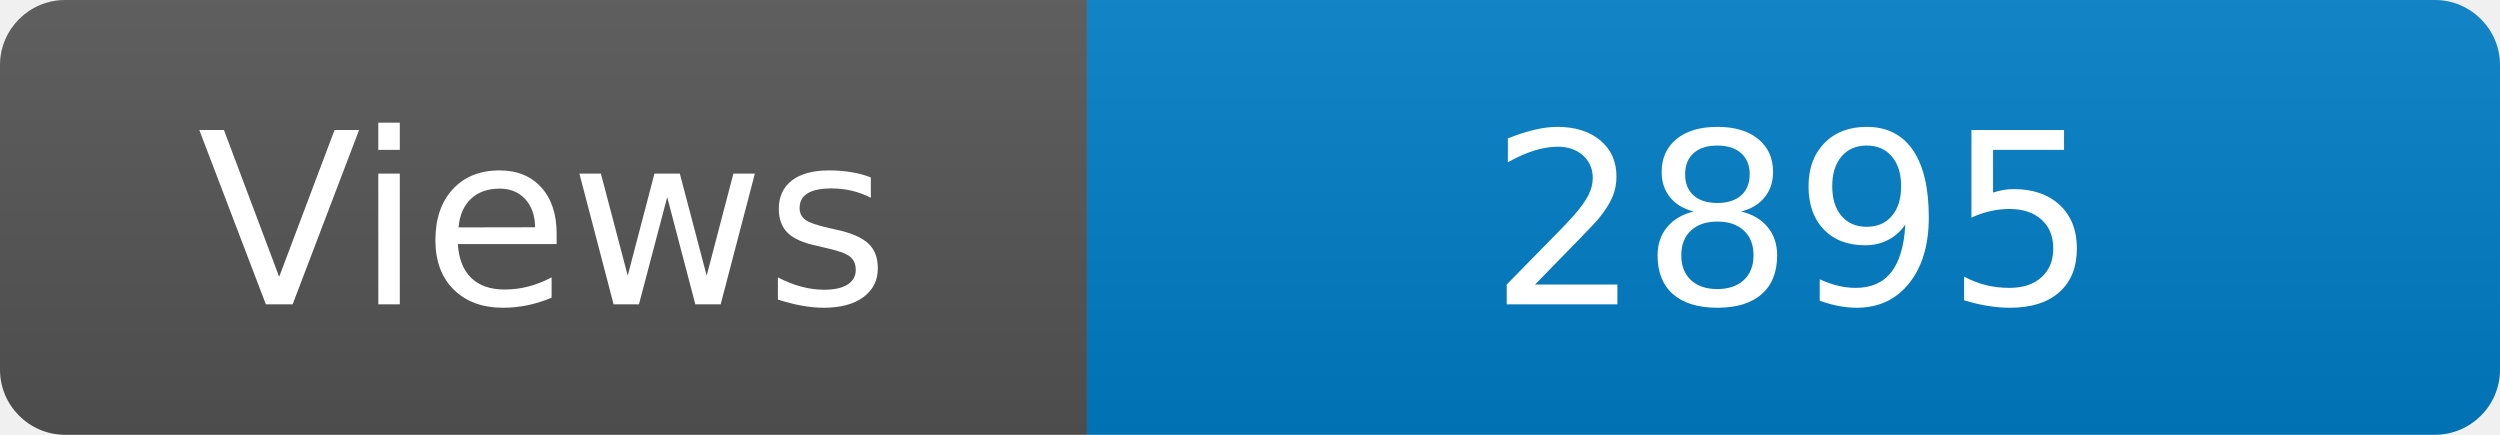
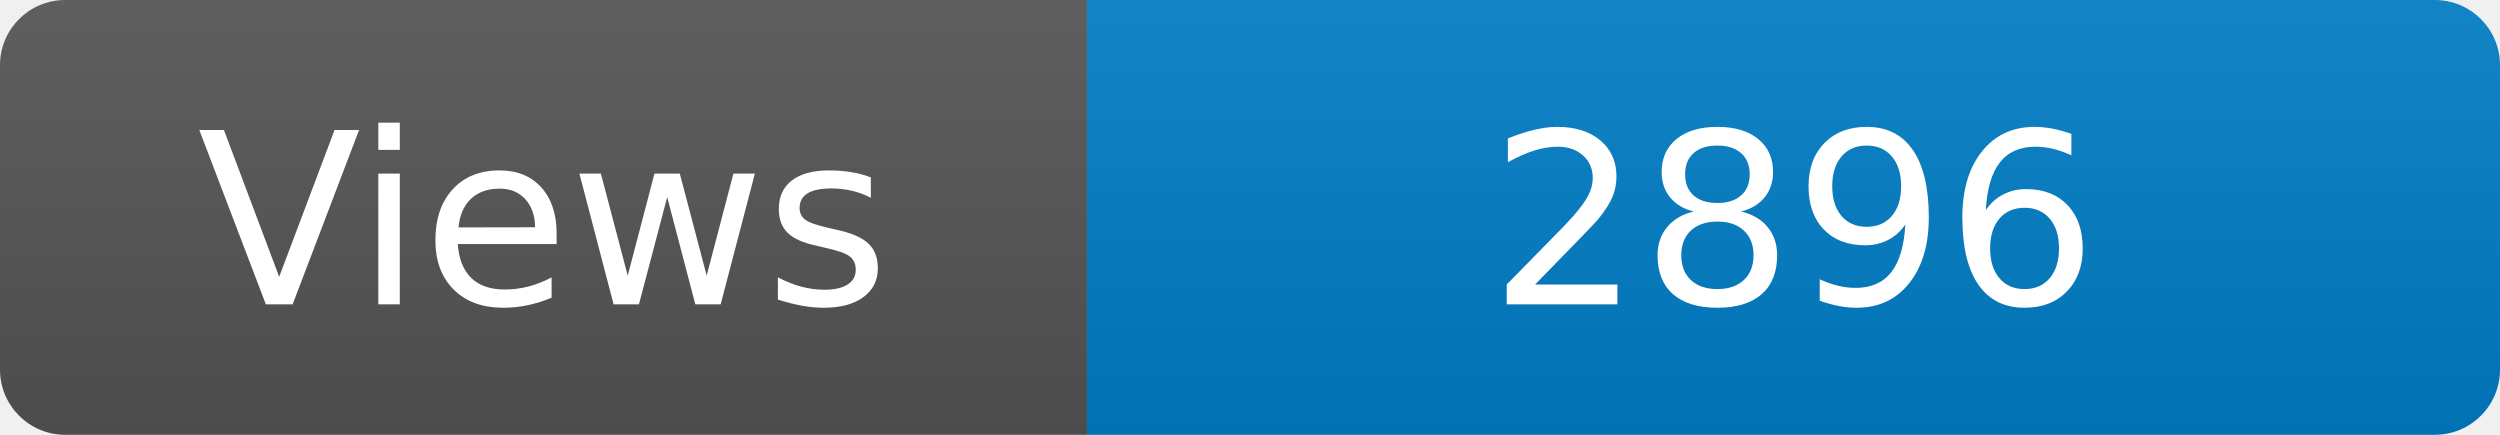
<svg xmlns="http://www.w3.org/2000/svg" width="115" height="20" role="img" aria-label="Maintained?: yes">
  <linearGradient id="s" x2="0" y2="100%">
    <stop offset="0" stop-color="#bbb" stop-opacity=".1" />
    <stop offset="1" stop-opacity=".1" />
  </linearGradient>
  <clipPath id="r">
    <rect width="115" height="20" rx="3" fill="#fff" />
  </clipPath>
  <g clip-path="url(#r)">
    <rect width="50" height="20" fill="#555" />
    <rect x="50" width="160" height="20" fill="#007ec6" />
    <rect width="115" height="20" fill="url(#s)" />
  </g>
  <g fill="#fff" text-anchor="middle" font-family="Verdana,Geneva,DejaVu Sans,sans-serif" font-size="110">
    <text x="250" y="140" transform="scale(.1)" fill="#fff">Views</text>
-     <text x="825" y="140" transform="scale(.1)" fill="#fff">2895</text>
+     <text x="825" y="140" transform="scale(.1)" fill="#fff">2896</text>
  </g>
</svg>
